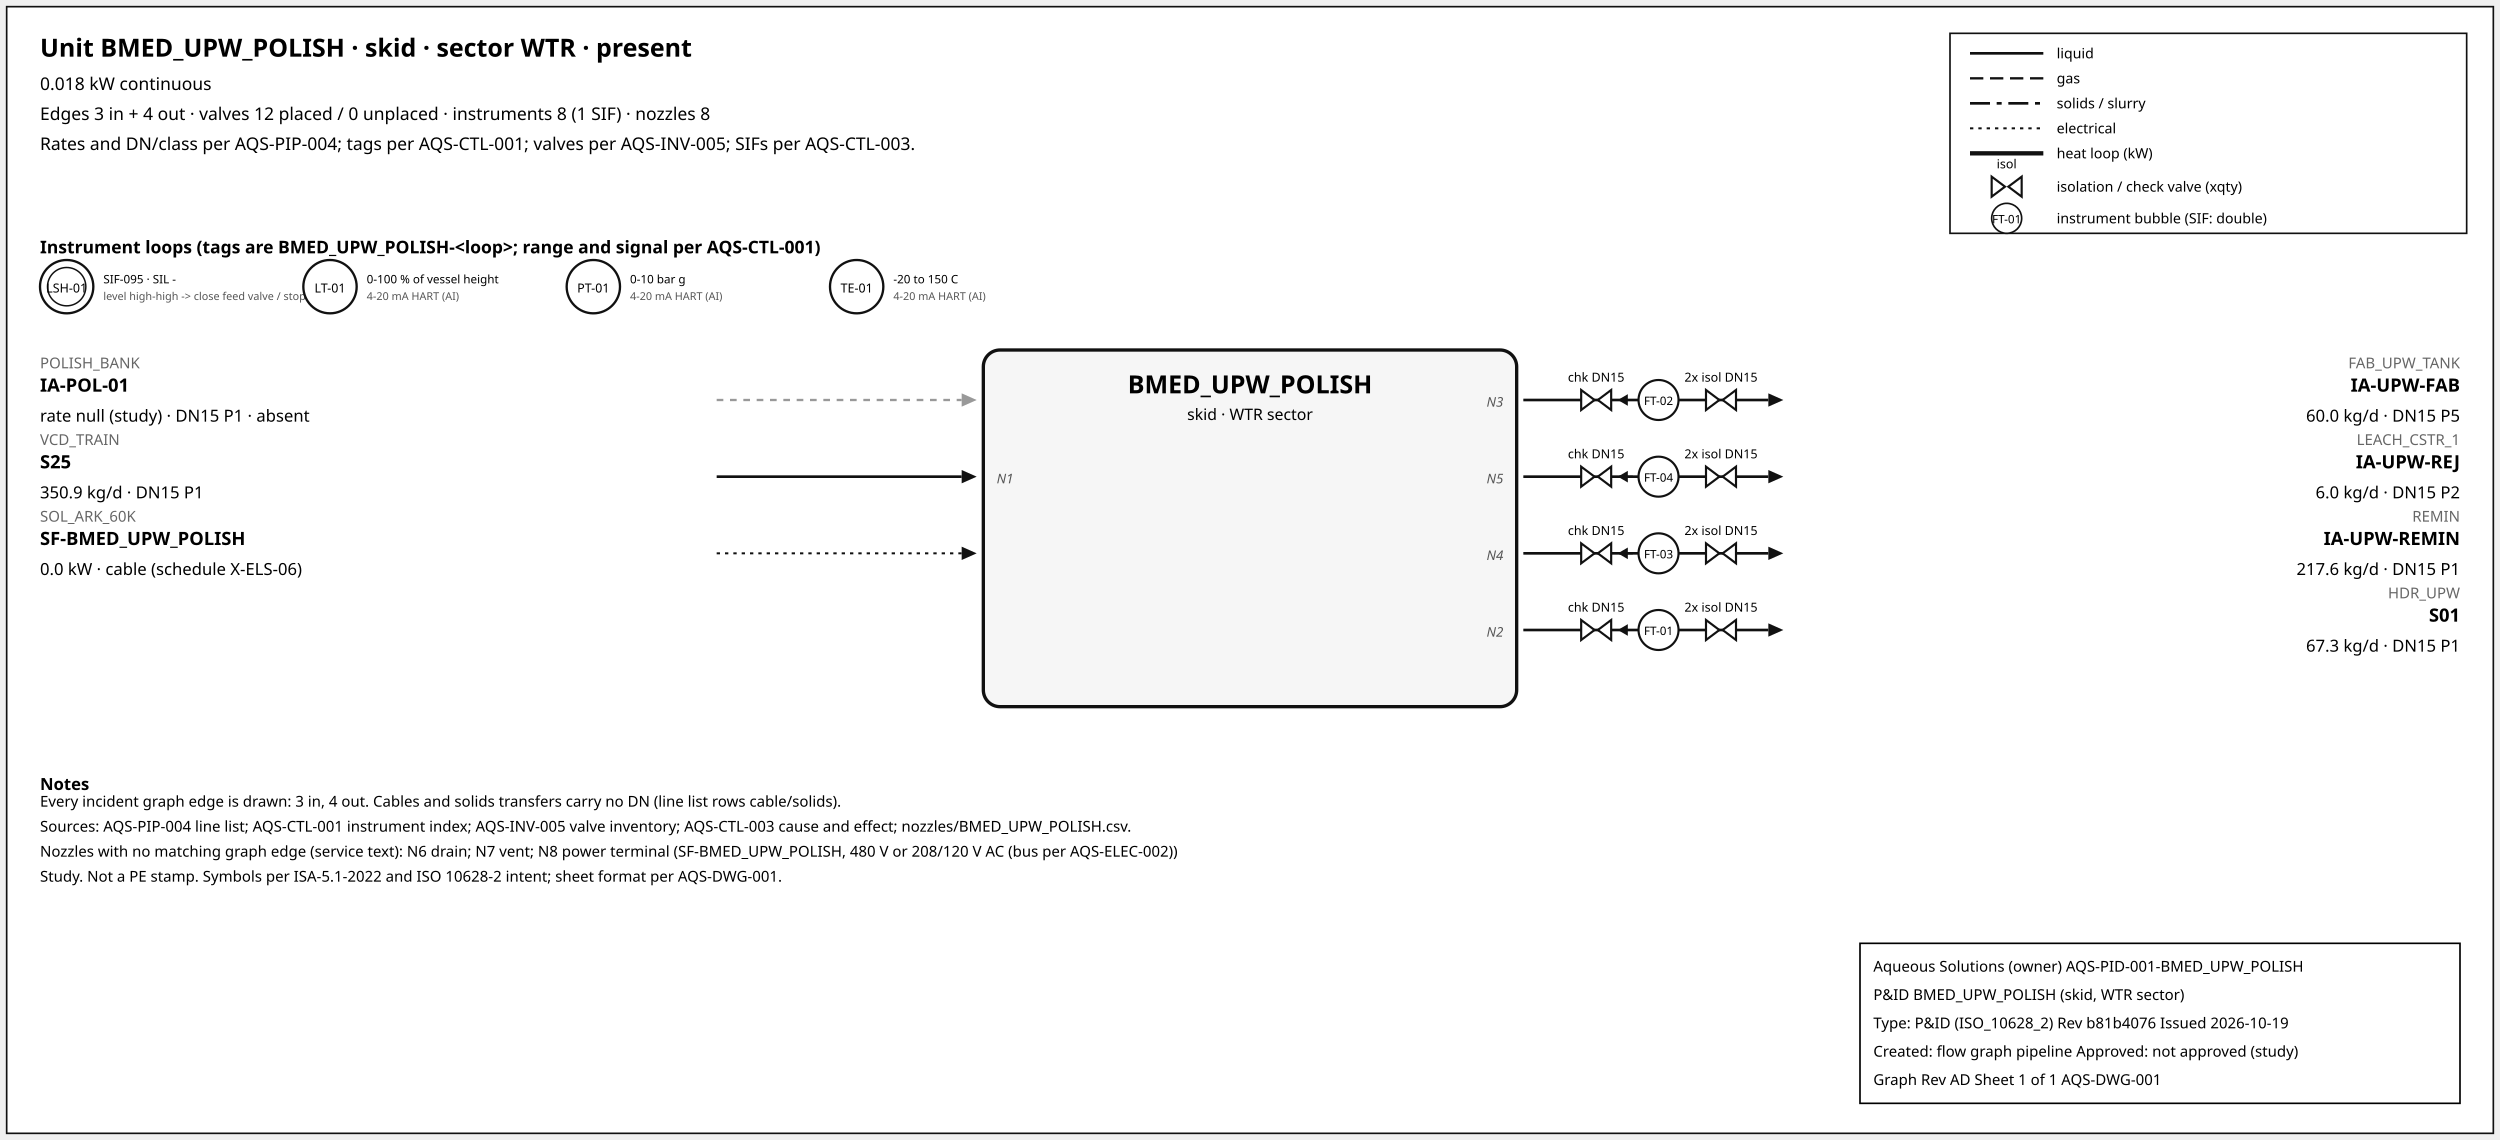
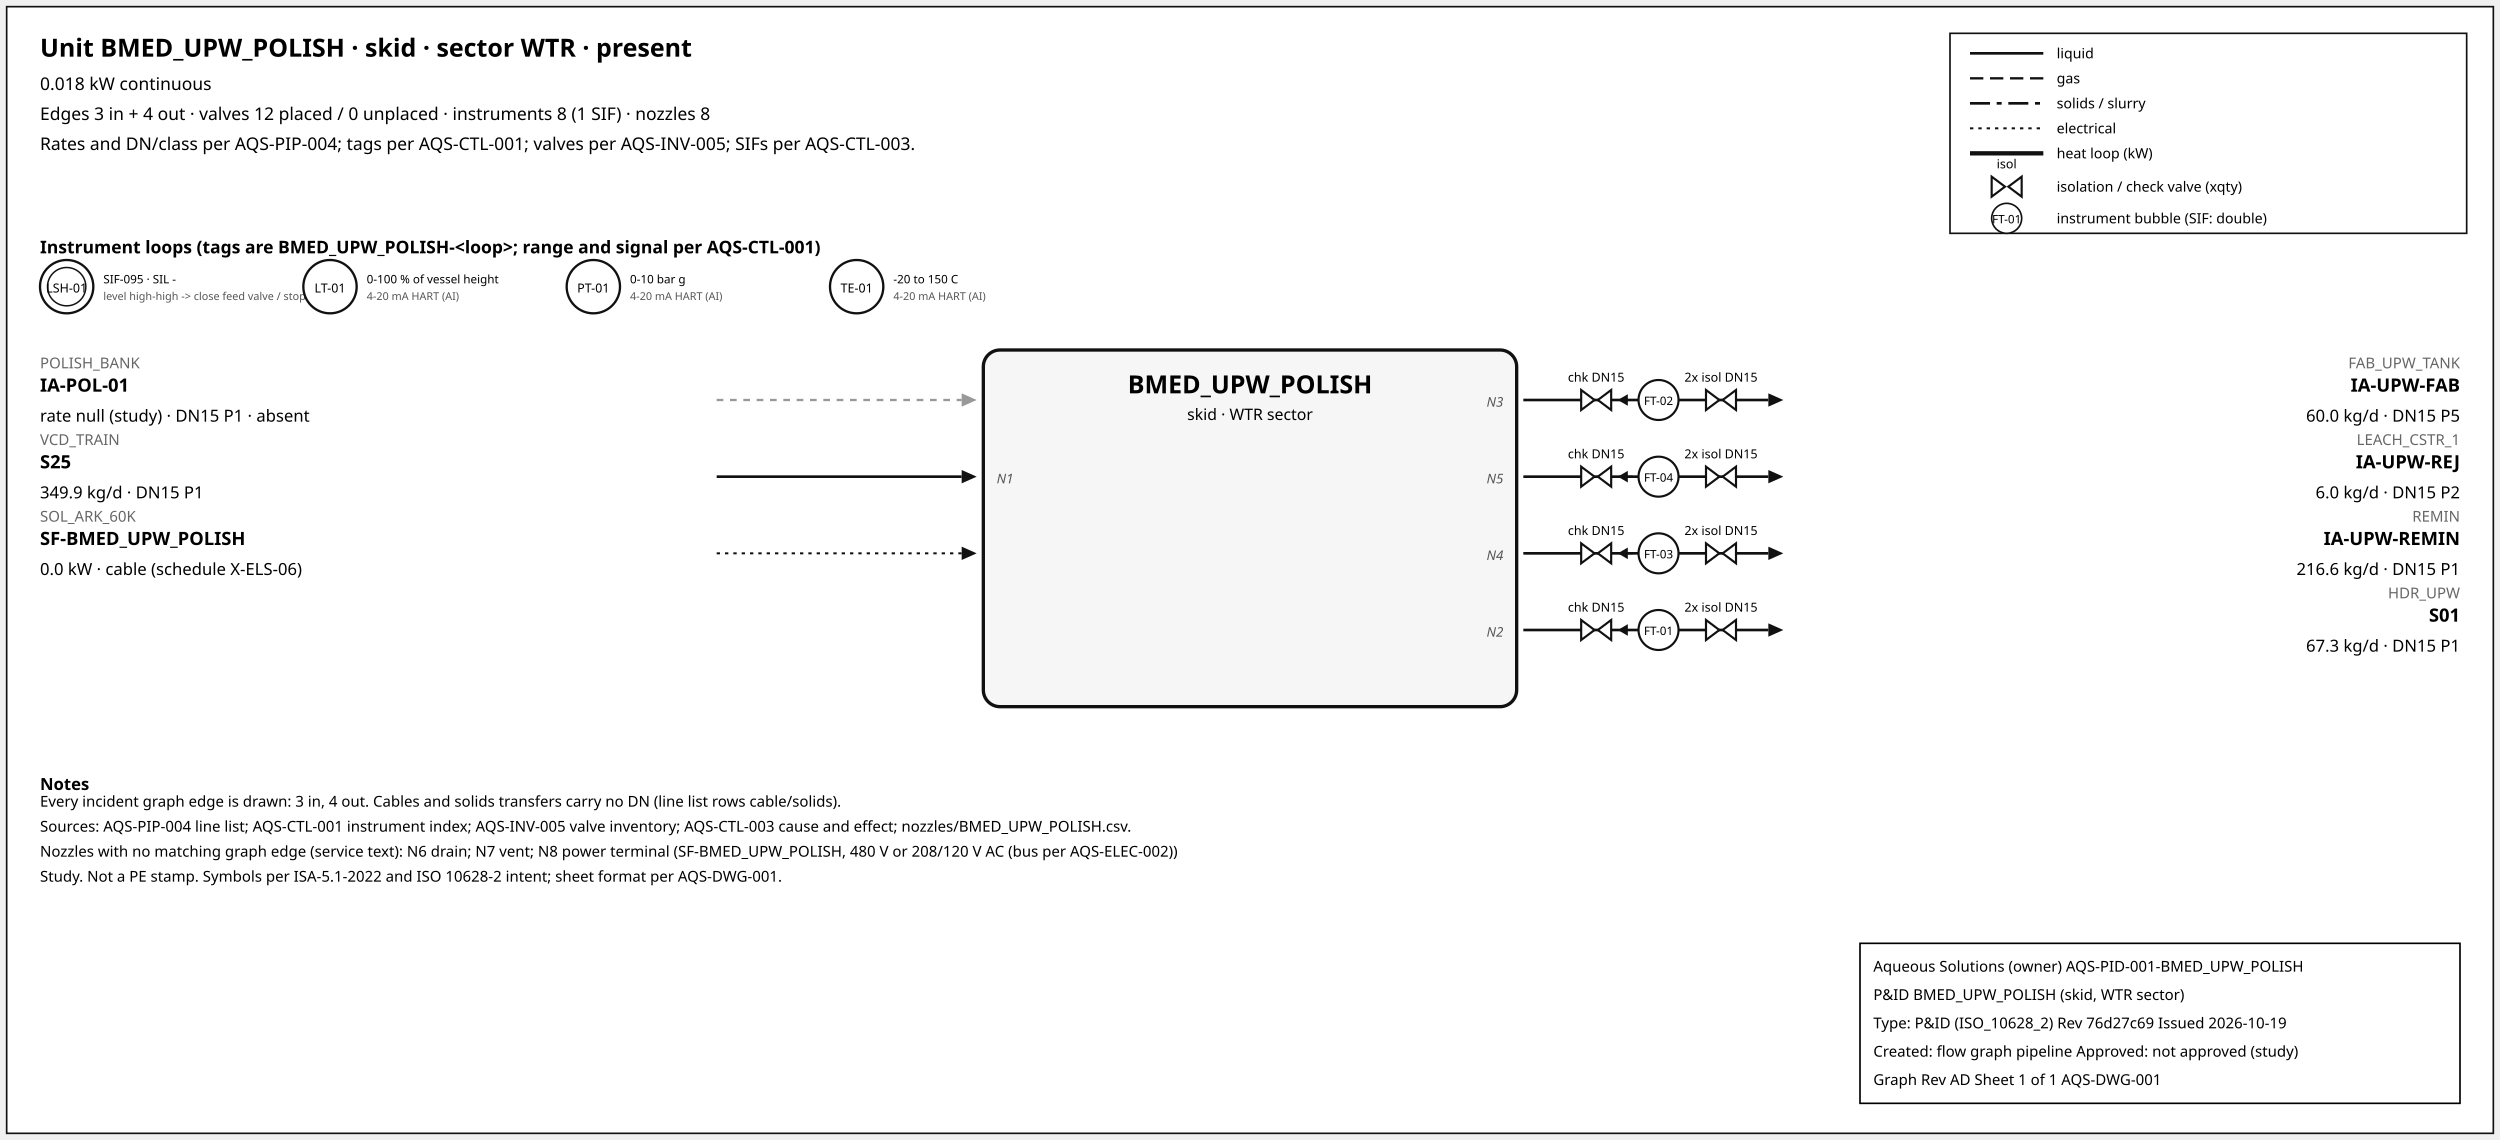
<svg xmlns="http://www.w3.org/2000/svg" width="1500" height="684" font-family="sans-serif">
  <rect x="4" y="4" width="1492" height="676" fill="white" stroke="#111" />
  <text x="24" y="34" font-size="15" font-weight="600">Unit BMED_UPW_POLISH · skid · sector WTR · present</text>
  <text x="24" y="54" font-size="10.5">0.018 kW continuous</text>
  <text x="24" y="72" font-size="10.5">Edges 3 in + 4 out · valves 12 placed / 0 unplaced · instruments 8 (1 SIF) · nozzles 8</text>
  <text x="24" y="90" font-size="10.5">Rates and DN/class per AQS-PIP-004; tags per AQS-CTL-001; valves per AQS-INV-005; SIFs per AQS-CTL-003.</text>
  <rect x="1170" y="20" width="310" height="120" fill="white" stroke="#111" />
  <line x1="1182" y1="32" x2="1226" y2="32" stroke="#111" stroke-width="1.6" />
  <text x="1234" y="35" font-size="8.5">liquid</text>
  <line x1="1182" y1="47" x2="1226" y2="47" stroke="#111" stroke-width="1.4" stroke-dasharray="8,4" />
  <text x="1234" y="50" font-size="8.5">gas</text>
  <line x1="1182" y1="62" x2="1226" y2="62" stroke="#111" stroke-width="1.6" stroke-dasharray="12,4,3,4" />
  <text x="1234" y="65" font-size="8.5">solids / slurry</text>
  <line x1="1182" y1="77" x2="1226" y2="77" stroke="#111" stroke-width="1.2" stroke-dasharray="2,3" />
  <text x="1234" y="80" font-size="8.5">electrical</text>
  <line x1="1182" y1="92" x2="1226" y2="92" stroke="#111" stroke-width="2.6" />
  <text x="1234" y="95" font-size="8.5">heat loop (kW)</text>
  <path d="M 1195.0,106 L 1203.0,112 L 1195.0,118 Z M 1213.0,106 L 1205.0,112 L 1213.0,118 Z" fill="white" stroke="#111" stroke-width="1.3" />
  <text x="1204.0" y="101.0" font-size="7.5" text-anchor="middle">isol</text>
  <text x="1234" y="115" font-size="8.5">isolation / check valve (xqty)</text>
  <circle cx="1204" cy="131" r="9" fill="white" stroke="#111" />
  <text x="1204" y="134" font-size="7" text-anchor="middle">FT-01</text>
  <text x="1234" y="134" font-size="8.5">instrument bubble (SIF: double)</text>
  <text x="24" y="152" font-size="10.5" font-weight="600">Instrument loops (tags are BMED_UPW_POLISH-&lt;loop&gt;; range and signal per AQS-CTL-001)</text>
  <circle cx="40" cy="172" r="16" fill="white" stroke="#111" stroke-width="1.4" />
  <circle cx="40" cy="172" r="11.5" fill="none" stroke="#111" stroke-width="0.9" />
  <text x="40" y="175.5" font-size="7.5" text-anchor="middle">LSH-01</text>
  <text x="62" y="170" font-size="7">SIF-095 · SIL -</text>
  <text x="62" y="180" font-size="6.5" fill="#555">level high-high -&gt; close feed valve / stop f</text>
  <circle cx="198" cy="172" r="16" fill="white" stroke="#111" stroke-width="1.4" />
  <text x="198" y="175.5" font-size="7.5" text-anchor="middle">LT-01</text>
  <text x="220" y="170" font-size="7">0-100 % of vessel height</text>
  <text x="220" y="180" font-size="6.5" fill="#555">4-20 mA HART (AI)</text>
  <circle cx="356" cy="172" r="16" fill="white" stroke="#111" stroke-width="1.4" />
  <text x="356" y="175.5" font-size="7.5" text-anchor="middle">PT-01</text>
  <text x="378" y="170" font-size="7">0-10 bar g</text>
  <text x="378" y="180" font-size="6.5" fill="#555">4-20 mA HART (AI)</text>
  <circle cx="514" cy="172" r="16" fill="white" stroke="#111" stroke-width="1.4" />
  <text x="514" y="175.5" font-size="7.5" text-anchor="middle">TE-01</text>
  <text x="536" y="170" font-size="7">-20 to 150 C</text>
  <text x="536" y="180" font-size="6.5" fill="#555">4-20 mA HART (AI)</text>
  <rect x="590" y="210" width="320" height="214" rx="10" fill="#f6f6f6" stroke="#111" stroke-width="2" />
  <text x="750.0" y="236" font-size="15" font-weight="700" text-anchor="middle">BMED_UPW_POLISH</text>
  <text x="750.0" y="252" font-size="9.5" text-anchor="middle">skid · WTR sector</text>
  <line x1="430" y1="240" x2="577" y2="240" stroke="#999" stroke-width="1.4" stroke-dasharray="4,4" class="edge-in" />
  <polygon points="586,240 577,236 577,244" fill="#999" />
  <text x="24" y="221" font-size="9" fill="#666" text-anchor="start">POLISH_BANK</text>
  <text x="24" y="235" font-size="11" font-weight="600" text-anchor="start">IA-POL-01</text>
  <text x="24" y="253" font-size="10" text-anchor="start">rate null (study) · DN15 P1 · absent</text>
  <line x1="430" y1="286" x2="577" y2="286" stroke="#111" stroke-width="1.6" class="edge-in" />
  <polygon points="586,286 577,282 577,290" fill="#111" />
  <text x="24" y="267" font-size="9" fill="#666" text-anchor="start">VCD_TRAIN</text>
  <text x="24" y="281" font-size="11" font-weight="600" text-anchor="start">S25</text>
-   <text x="24" y="299" font-size="10" text-anchor="start">350.9 kg/d · DN15 P1</text>
+   <text x="24" y="299" font-size="10" text-anchor="start">349.9 kg/d · DN15 P1</text>
  <text x="598" y="290" font-size="8" font-style="italic" fill="#555" text-anchor="start">N1</text>
  <line x1="430" y1="332" x2="577" y2="332" stroke="#111" stroke-width="1.2" stroke-dasharray="2,3" class="edge-in" />
  <polygon points="586,332 577,328 577,336" fill="#111" />
  <text x="24" y="313" font-size="9" fill="#666" text-anchor="start">SOL_ARK_60K</text>
  <text x="24" y="327" font-size="11" font-weight="600" text-anchor="start">SF-BMED_UPW_POLISH</text>
  <text x="24" y="345" font-size="10" text-anchor="start">0.0 kW · cable (schedule X-ELS-06)</text>
  <line x1="914" y1="240" x2="1061" y2="240" stroke="#111" stroke-width="1.6" class="edge-out" />
  <polygon points="1070,240 1061,236 1061,244" fill="#111" />
  <text x="1476" y="221" font-size="9" fill="#666" text-anchor="end">FAB_UPW_TANK</text>
  <text x="1476" y="235" font-size="11" font-weight="600" text-anchor="end">IA-UPW-FAB</text>
  <text x="1476" y="253" font-size="10" text-anchor="end">60.0 kg/d · DN15 P5</text>
  <text x="902" y="244" font-size="8" font-style="italic" fill="#555" text-anchor="end">N3</text>
  <line x1="979.7" y1="240" x2="971.7" y2="240" stroke="#111" stroke-width="1.2" />
  <polygon points="970.7,240 976.7,236.5 976.7,243.5" fill="#111" />
  <path d="M 948.7,234 L 956.7,240 L 948.7,246 Z M 966.7,234 L 958.7,240 L 966.7,246 Z" fill="white" stroke="#111" stroke-width="1.3" />
  <text x="957.7" y="229.0" font-size="7.5" text-anchor="middle">chk DN15</text>
  <path d="M 1023.6,234 L 1031.6,240 L 1023.6,246 Z M 1041.6,234 L 1033.6,240 L 1041.6,246 Z" fill="white" stroke="#111" stroke-width="1.3" />
  <text x="1032.6" y="229.0" font-size="7.5" text-anchor="middle">2x isol DN15</text>
  <circle cx="995.12" cy="240" r="12" fill="white" stroke="#111" stroke-width="1.3" />
  <text x="995.12" y="243" font-size="7" text-anchor="middle">FT-02</text>
  <line x1="914" y1="286" x2="1061" y2="286" stroke="#111" stroke-width="1.6" class="edge-out" />
  <polygon points="1070,286 1061,282 1061,290" fill="#111" />
  <text x="1476" y="267" font-size="9" fill="#666" text-anchor="end">LEACH_CSTR_1</text>
  <text x="1476" y="281" font-size="11" font-weight="600" text-anchor="end">IA-UPW-REJ</text>
  <text x="1476" y="299" font-size="10" text-anchor="end">6.0 kg/d · DN15 P2</text>
  <text x="902" y="290" font-size="8" font-style="italic" fill="#555" text-anchor="end">N5</text>
  <line x1="979.7" y1="286" x2="971.7" y2="286" stroke="#111" stroke-width="1.2" />
  <polygon points="970.7,286 976.7,282.5 976.7,289.5" fill="#111" />
  <path d="M 948.7,280 L 956.7,286 L 948.7,292 Z M 966.7,280 L 958.7,286 L 966.7,292 Z" fill="white" stroke="#111" stroke-width="1.3" />
  <text x="957.7" y="275.0" font-size="7.5" text-anchor="middle">chk DN15</text>
  <path d="M 1023.6,280 L 1031.6,286 L 1023.6,292 Z M 1041.6,280 L 1033.6,286 L 1041.6,292 Z" fill="white" stroke="#111" stroke-width="1.3" />
  <text x="1032.6" y="275.0" font-size="7.5" text-anchor="middle">2x isol DN15</text>
  <circle cx="995.12" cy="286" r="12" fill="white" stroke="#111" stroke-width="1.3" />
  <text x="995.12" y="289" font-size="7" text-anchor="middle">FT-04</text>
  <line x1="914" y1="332" x2="1061" y2="332" stroke="#111" stroke-width="1.6" class="edge-out" />
  <polygon points="1070,332 1061,328 1061,336" fill="#111" />
  <text x="1476" y="313" font-size="9" fill="#666" text-anchor="end">REMIN</text>
  <text x="1476" y="327" font-size="11" font-weight="600" text-anchor="end">IA-UPW-REMIN</text>
-   <text x="1476" y="345" font-size="10" text-anchor="end">217.6 kg/d · DN15 P1</text>
+   <text x="1476" y="345" font-size="10" text-anchor="end">216.6 kg/d · DN15 P1</text>
  <text x="902" y="336" font-size="8" font-style="italic" fill="#555" text-anchor="end">N4</text>
  <line x1="979.7" y1="332" x2="971.7" y2="332" stroke="#111" stroke-width="1.2" />
  <polygon points="970.7,332 976.7,328.5 976.7,335.5" fill="#111" />
  <path d="M 948.7,326 L 956.7,332 L 948.7,338 Z M 966.7,326 L 958.7,332 L 966.7,338 Z" fill="white" stroke="#111" stroke-width="1.3" />
  <text x="957.7" y="321.0" font-size="7.5" text-anchor="middle">chk DN15</text>
  <path d="M 1023.6,326 L 1031.6,332 L 1023.6,338 Z M 1041.6,326 L 1033.6,332 L 1041.6,338 Z" fill="white" stroke="#111" stroke-width="1.3" />
  <text x="1032.6" y="321.0" font-size="7.5" text-anchor="middle">2x isol DN15</text>
  <circle cx="995.12" cy="332" r="12" fill="white" stroke="#111" stroke-width="1.3" />
  <text x="995.12" y="335" font-size="7" text-anchor="middle">FT-03</text>
  <line x1="914" y1="378" x2="1061" y2="378" stroke="#111" stroke-width="1.6" class="edge-out" />
  <polygon points="1070,378 1061,374 1061,382" fill="#111" />
  <text x="1476" y="359" font-size="9" fill="#666" text-anchor="end">HDR_UPW</text>
  <text x="1476" y="373" font-size="11" font-weight="600" text-anchor="end">S01</text>
  <text x="1476" y="391" font-size="10" text-anchor="end">67.3 kg/d · DN15 P1</text>
  <text x="902" y="382" font-size="8" font-style="italic" fill="#555" text-anchor="end">N2</text>
  <line x1="979.7" y1="378" x2="971.7" y2="378" stroke="#111" stroke-width="1.2" />
  <polygon points="970.7,378 976.7,374.5 976.7,381.5" fill="#111" />
  <path d="M 948.7,372 L 956.7,378 L 948.7,384 Z M 966.7,372 L 958.7,378 L 966.7,384 Z" fill="white" stroke="#111" stroke-width="1.3" />
  <text x="957.7" y="367.0" font-size="7.5" text-anchor="middle">chk DN15</text>
  <path d="M 1023.6,372 L 1031.6,378 L 1023.6,384 Z M 1041.6,372 L 1033.6,378 L 1041.6,384 Z" fill="white" stroke="#111" stroke-width="1.3" />
  <text x="1032.6" y="367.0" font-size="7.5" text-anchor="middle">2x isol DN15</text>
  <circle cx="995.12" cy="378" r="12" fill="white" stroke="#111" stroke-width="1.3" />
  <text x="995.12" y="381" font-size="7" text-anchor="middle">FT-01</text>
  <text x="24" y="474" font-size="10" font-weight="600">Notes</text>
  <text x="24" y="484" font-size="9">Every incident graph edge is drawn: 3 in, 4 out. Cables and solids transfers carry no DN (line list rows cable/solids).</text>
  <text x="24" y="499" font-size="9">Sources: AQS-PIP-004 line list; AQS-CTL-001 instrument index; AQS-INV-005 valve inventory; AQS-CTL-003 cause and effect; nozzles/BMED_UPW_POLISH.csv.</text>
  <text x="24" y="514" font-size="9">Nozzles with no matching graph edge (service text): N6 drain; N7 vent; N8 power terminal (SF-BMED_UPW_POLISH, 480 V or 208/120 V AC (bus per AQS-ELEC-002))</text>
  <text x="24" y="529" font-size="9">Study. Not a PE stamp. Symbols per ISA-5.1-2022 and ISO 10628-2 intent; sheet format per AQS-DWG-001.</text>
  <g id="aqs-title-block">
    <rect x="1116" y="566" width="360" height="96" fill="white" stroke="black" stroke-width="1" />
    <text x="1124" y="583" font-size="9">Aqueous Solutions (owner)   AQS-PID-001-BMED_UPW_POLISH</text>
    <text x="1124" y="600" font-size="9">P&amp;ID BMED_UPW_POLISH (skid, WTR sector)</text>
-     <text x="1124" y="617" font-size="9">Type: P&amp;ID (ISO_10628_2)   Rev b81b4076   Issued 2026-10-19</text>
+     <text x="1124" y="617" font-size="9">Type: P&amp;ID (ISO_10628_2)   Rev 76d27c69   Issued 2026-10-19</text>
    <text x="1124" y="634" font-size="9">Created: flow graph pipeline   Approved: not approved (study)</text>
    <text x="1124" y="651" font-size="9">Graph Rev AD   Sheet 1 of 1   AQS-DWG-001</text>
  </g>
</svg>
